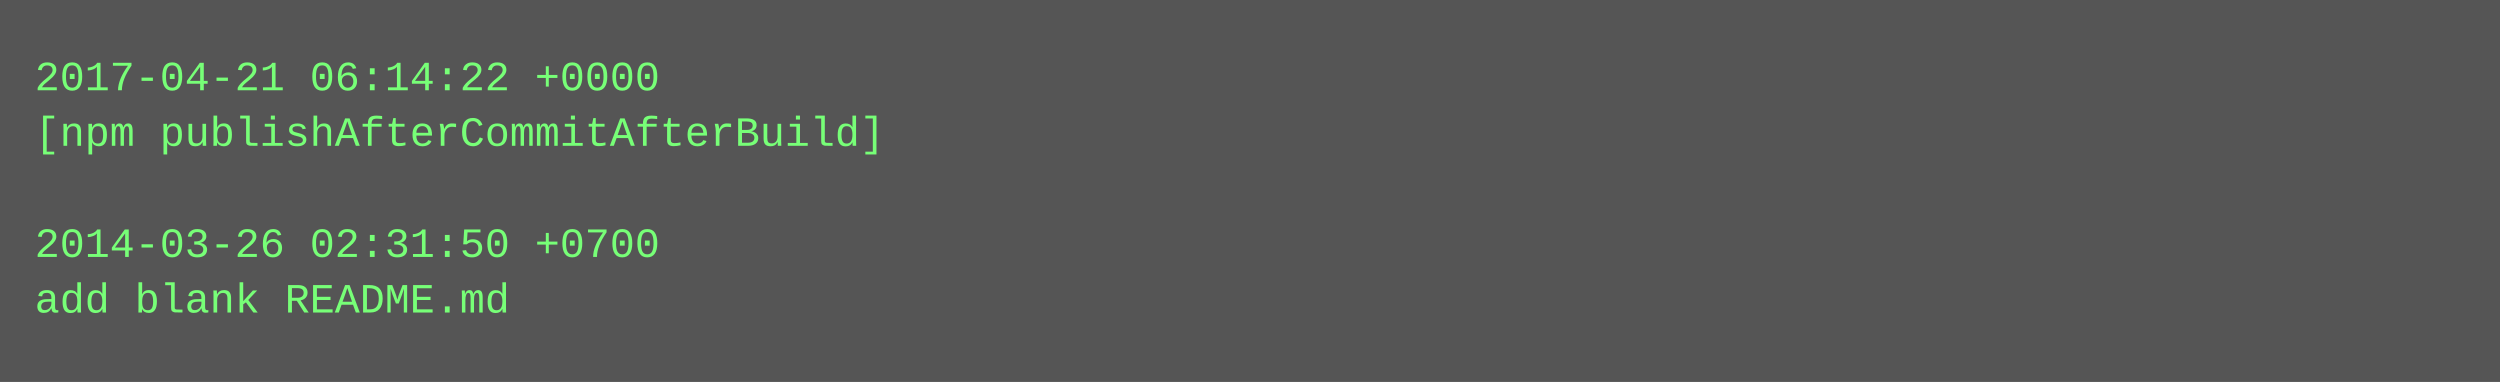
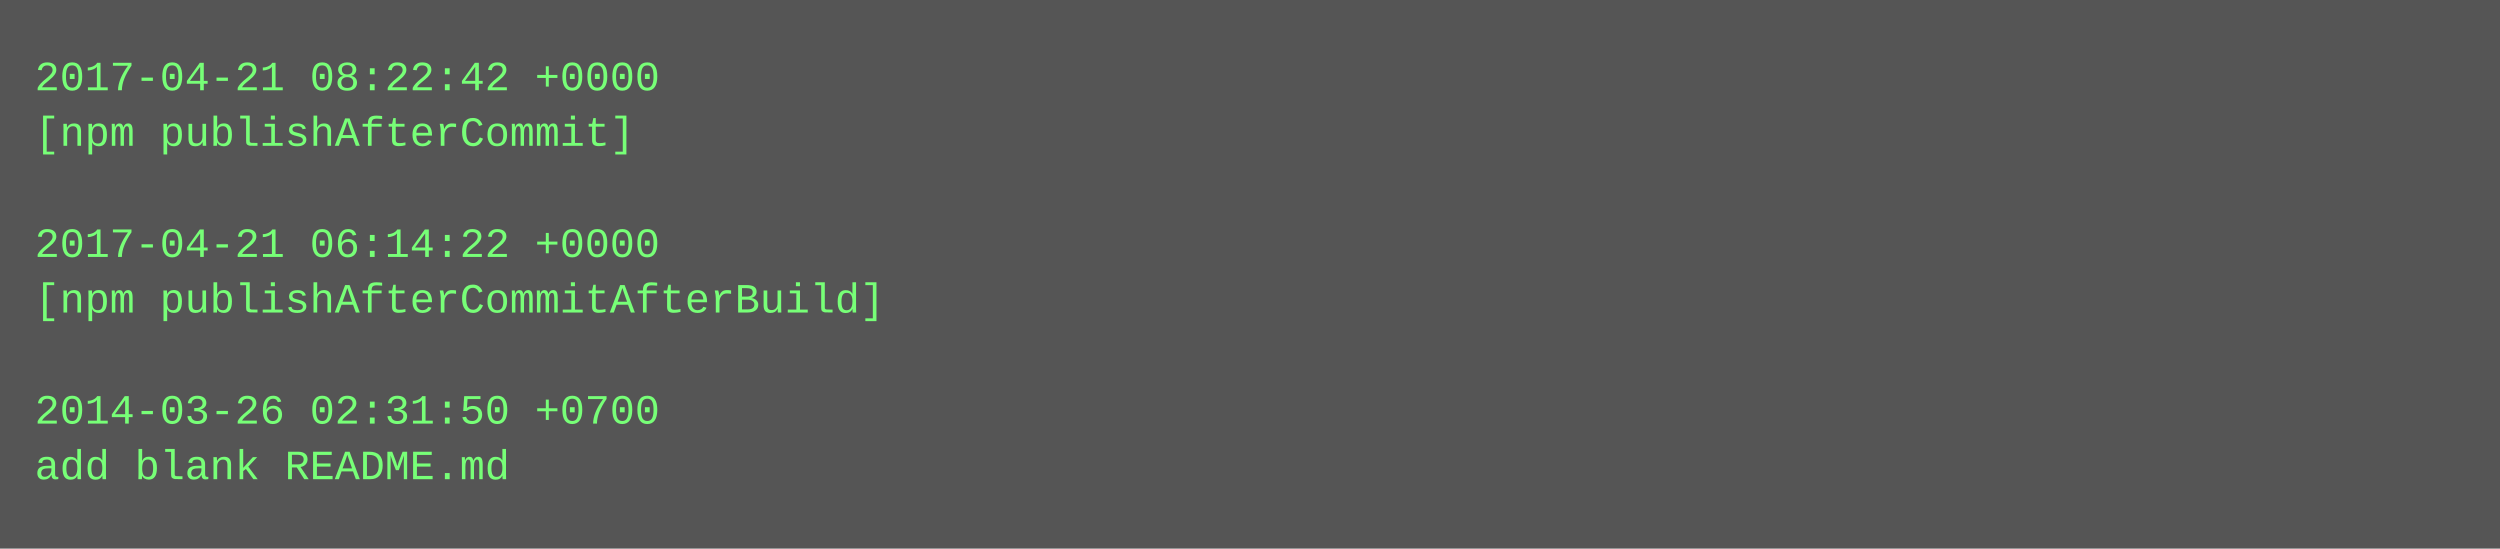
- <svg xmlns="http://www.w3.org/2000/svg" height="110" width="720">
-   <rect height="110" fill="#555" width="720" />
+ <svg xmlns="http://www.w3.org/2000/svg" height="158" width="720">
+   <rect height="158" fill="#555" width="720" />
  <text fill="#7f7" font-family="Courier New" font-size="12" xml:space="preserve">
-     <tspan x="10" y="26">2017-04-21 06:14:22 +0000</tspan>
-     <tspan x="10" y="42">[npm publishAfterCommitAfterBuild]</tspan>
+     <tspan x="10" y="26">2017-04-21 08:22:42 +0000</tspan>
+     <tspan x="10" y="42">[npm publishAfterCommit]</tspan>
    <tspan x="10" y="58" />
-     <tspan x="10" y="74">2014-03-26 02:31:50 +0700</tspan>
-     <tspan x="10" y="90">add blank README.md</tspan>
+     <tspan x="10" y="74">2017-04-21 06:14:22 +0000</tspan>
+     <tspan x="10" y="90">[npm publishAfterCommitAfterBuild]</tspan>
+     <tspan x="10" y="106" />
+     <tspan x="10" y="122">2014-03-26 02:31:50 +0700</tspan>
+     <tspan x="10" y="138">add blank README.md</tspan>
  </text>
</svg>
